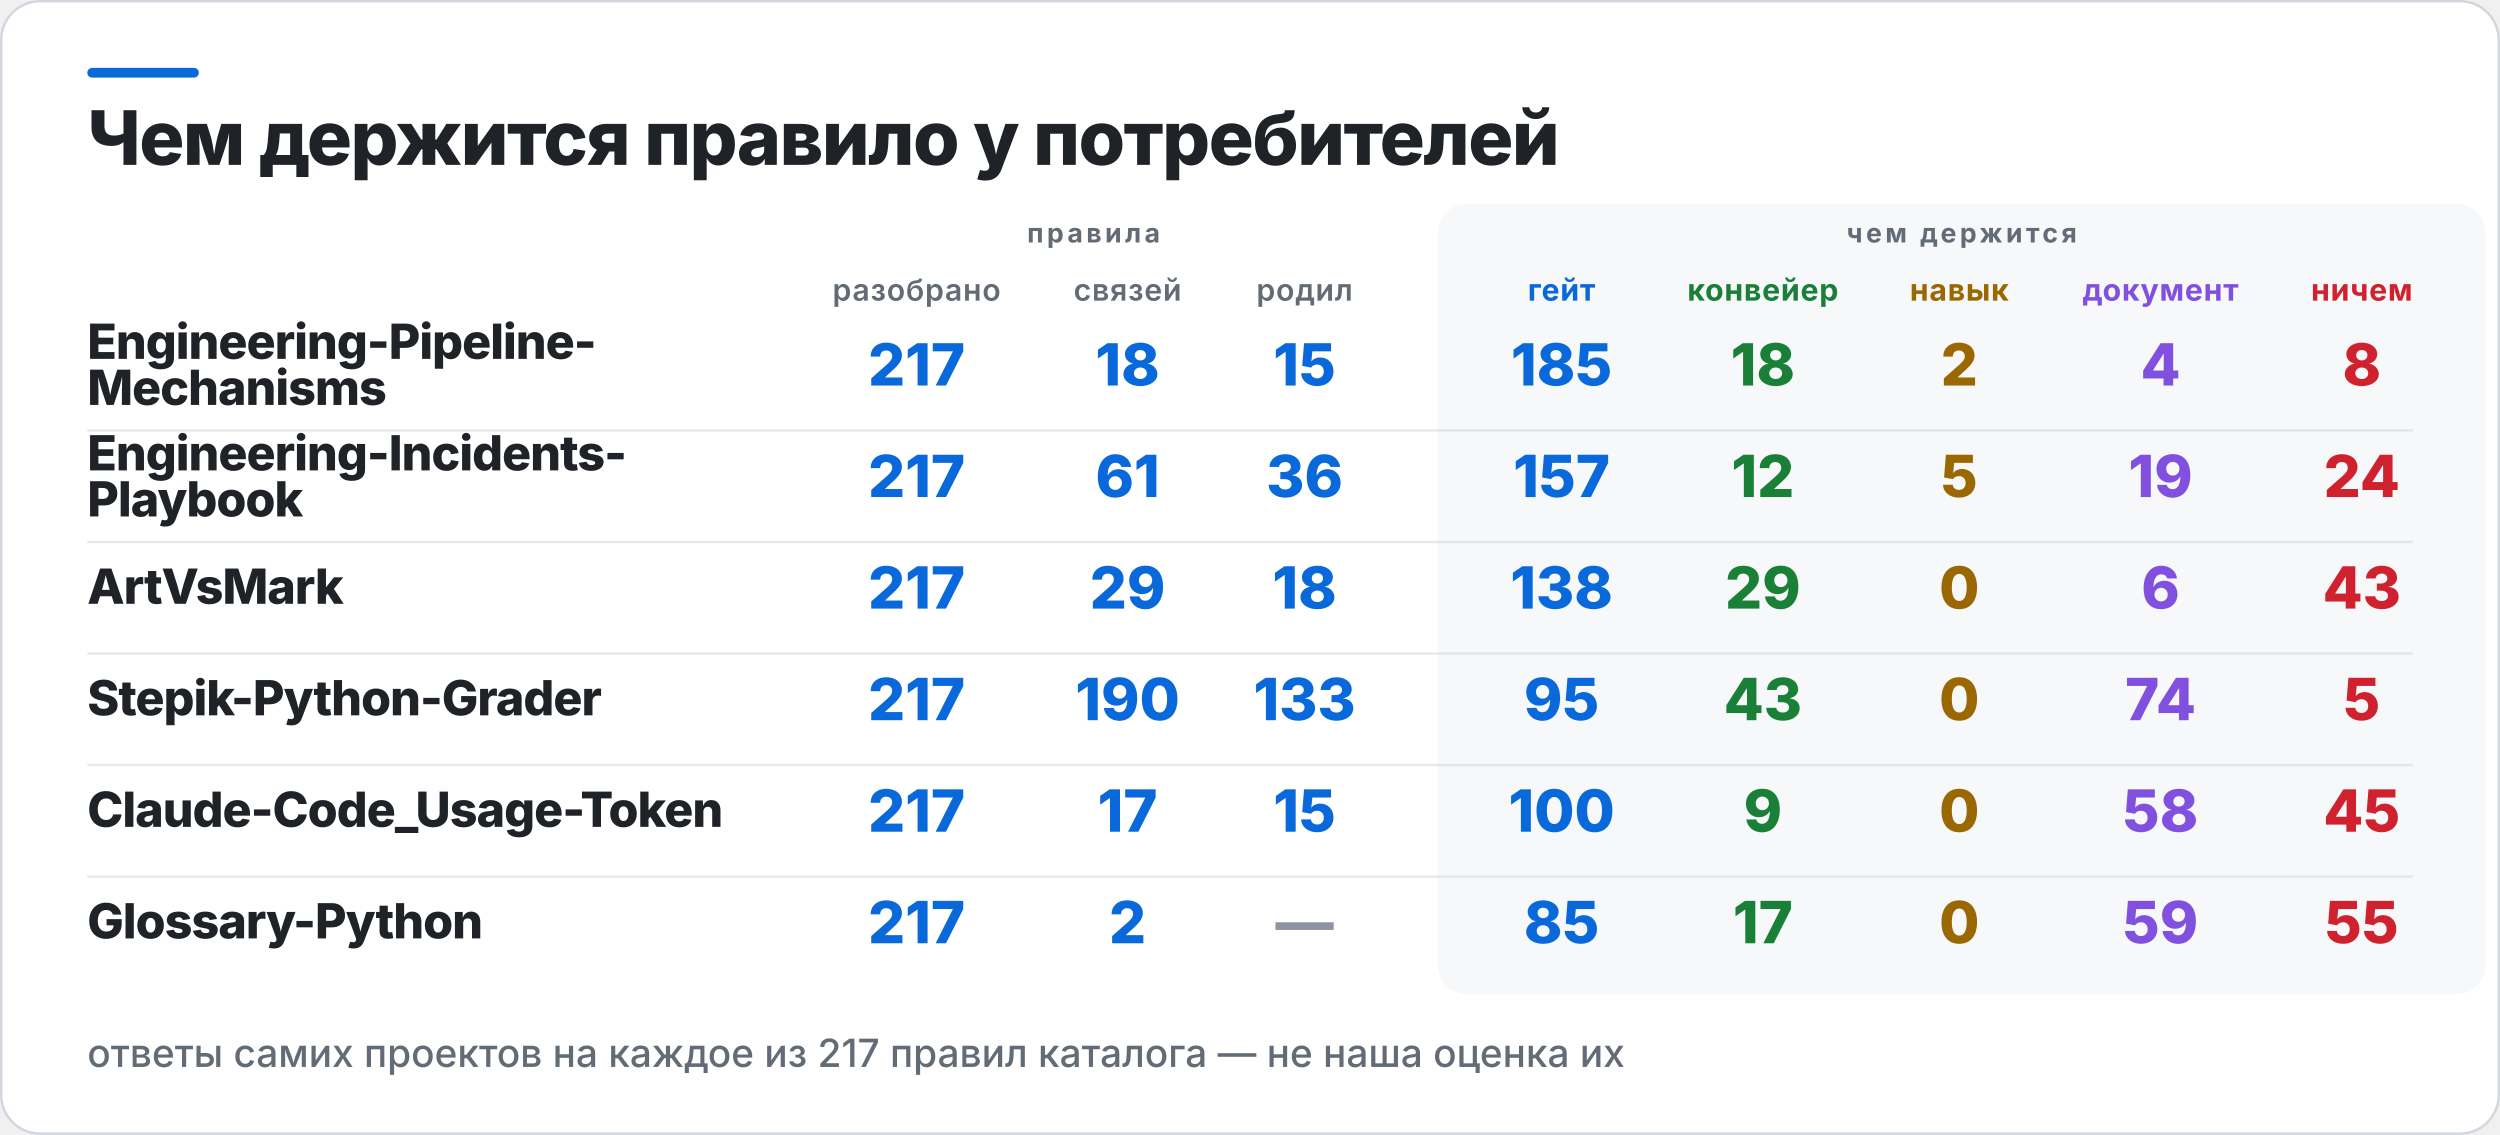
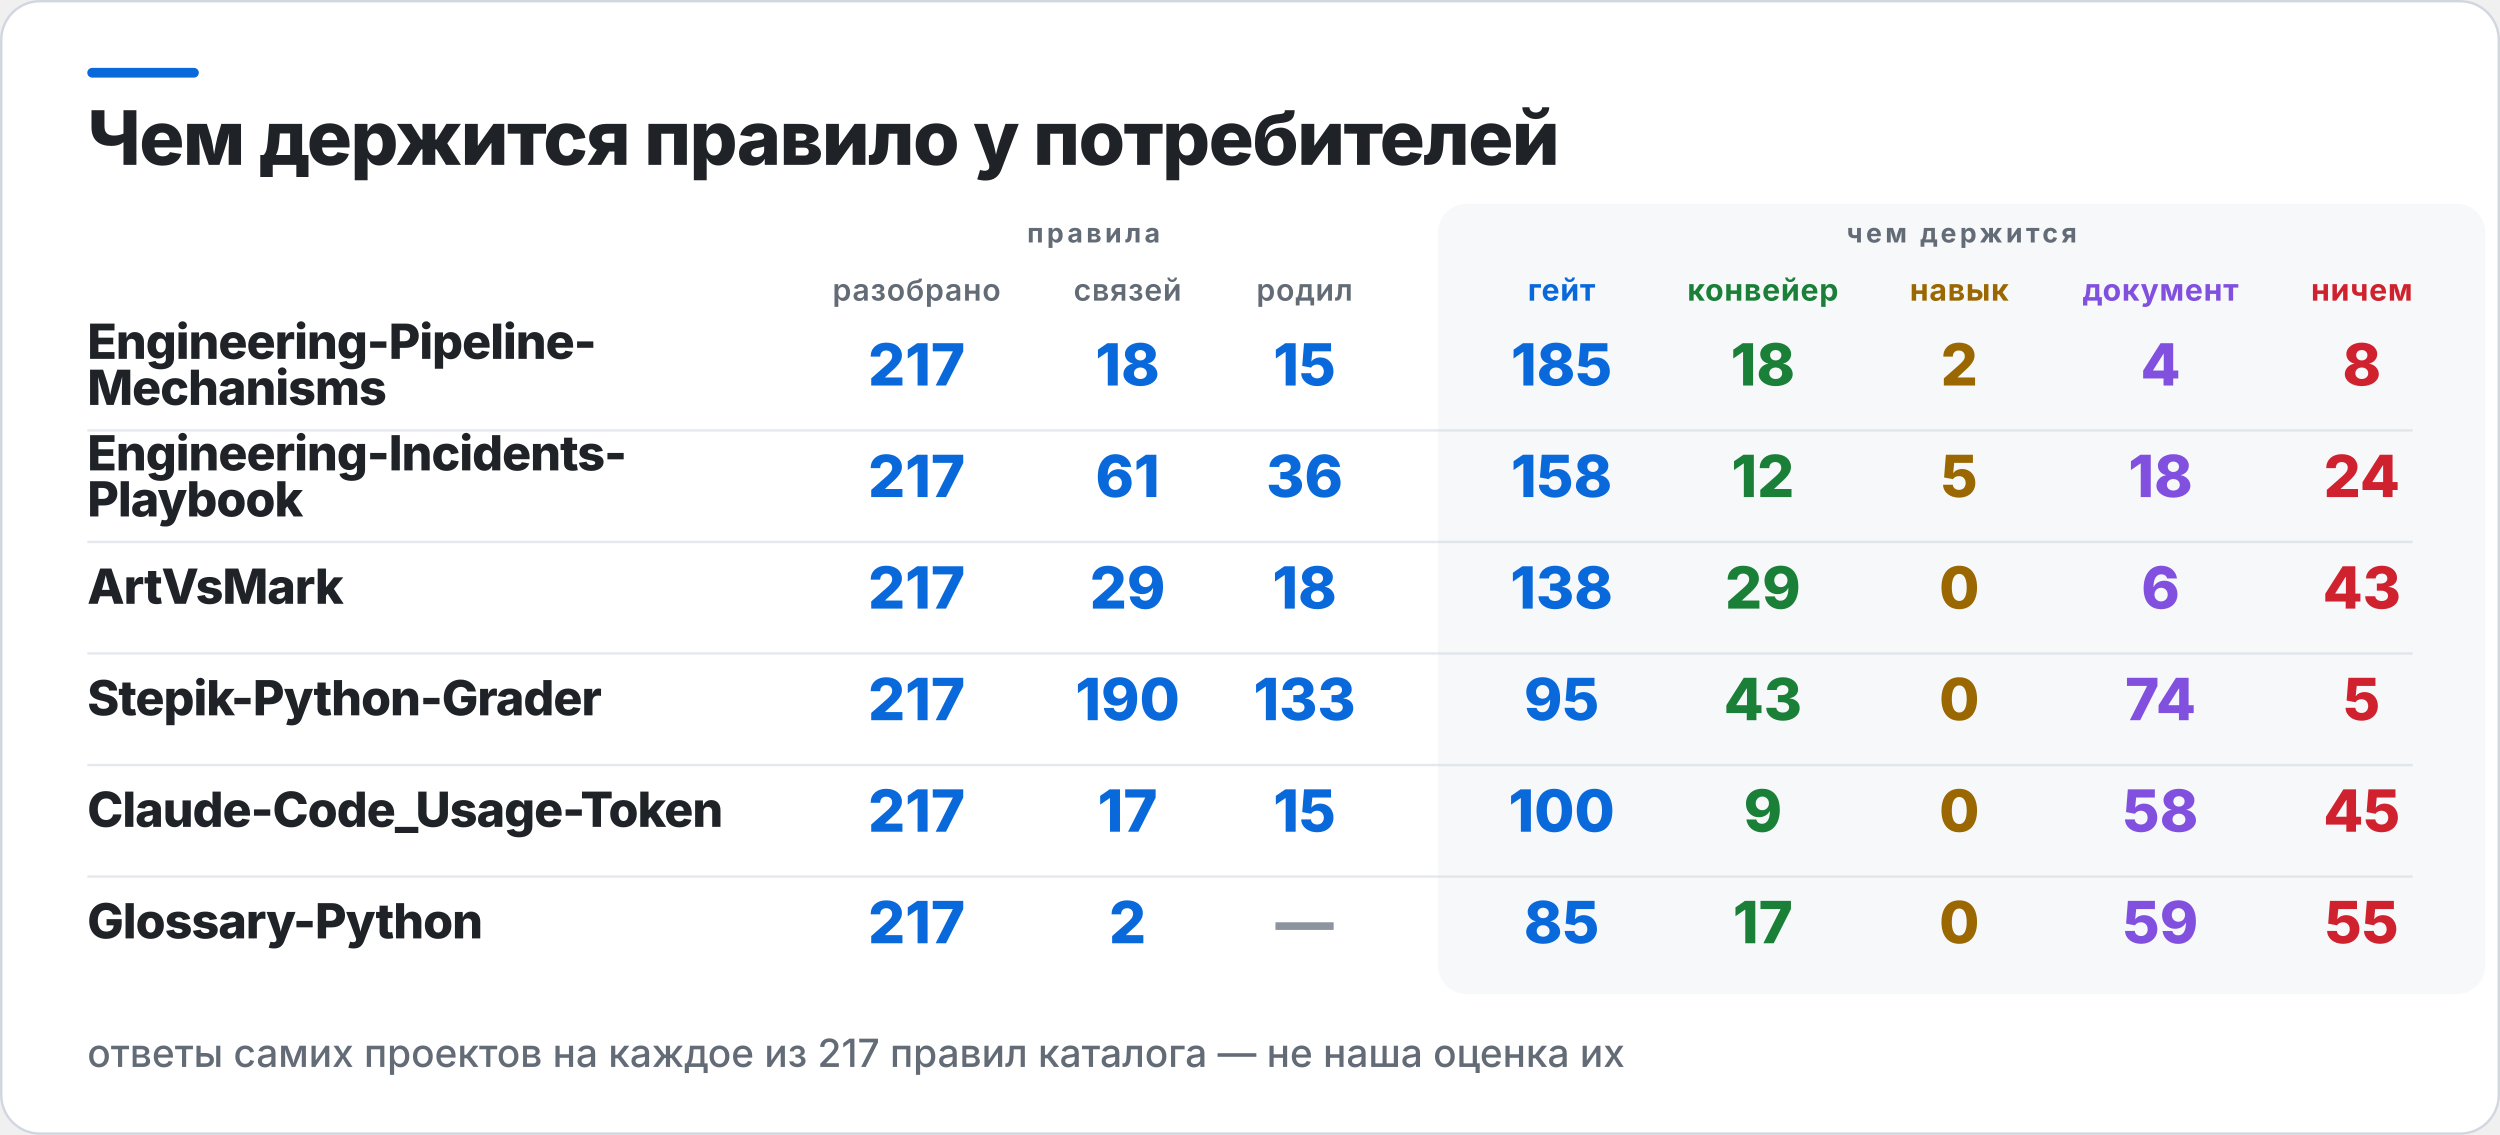
<svg xmlns="http://www.w3.org/2000/svg" width="1031" height="468" viewBox="0 0 1031 468" role="img" aria-label="Чем держится правило у потребителей">
  <rect x="0.5" y="0.5" width="1030" height="467" rx="16" fill="#FFFFFF" stroke="#D0D7DE" />
  <rect x="36" y="28" width="46" height="4" rx="2" fill="#0969DA" />
  <rect x="593" y="84" width="432" height="326" rx="12" fill="#F6F8FA" />
  <text x="36" y="68" fill="#1F2328" font-family="Inter,Segoe UI,Helvetica,Arial,sans-serif" font-size="31" font-weight="800" letter-spacing="-0.6">Чем держится правило у потребителей</text>
  <text x="451" y="100" fill="#636C76" font-family="Inter,Segoe UI,Helvetica,Arial,sans-serif" font-size="11" font-weight="700" letter-spacing="1.4" text-anchor="middle">правила</text>
  <text x="809" y="100" fill="#636C76" font-family="Inter,Segoe UI,Helvetica,Arial,sans-serif" font-size="11" font-weight="700" letter-spacing="1.4" text-anchor="middle">чем держится</text>
  <text x="378" y="124" fill="#636C76" font-family="Inter,Segoe UI,Helvetica,Arial,sans-serif" font-size="12.5" font-weight="600" letter-spacing="0.3" text-anchor="middle">разобрано</text>
  <text x="465" y="124" fill="#636C76" font-family="Inter,Segoe UI,Helvetica,Arial,sans-serif" font-size="12.5" font-weight="600" letter-spacing="0.3" text-anchor="middle">связей</text>
  <text x="538" y="124" fill="#636C76" font-family="Inter,Segoe UI,Helvetica,Arial,sans-serif" font-size="12.5" font-weight="600" letter-spacing="0.3" text-anchor="middle">родил</text>
  <text x="644" y="124" fill="#0969DA" font-family="Inter,Segoe UI,Helvetica,Arial,sans-serif" font-size="12.5" font-weight="700" letter-spacing="0.3" text-anchor="middle">гейт</text>
  <text x="727" y="124" fill="#1A7F37" font-family="Inter,Segoe UI,Helvetica,Arial,sans-serif" font-size="12.5" font-weight="700" letter-spacing="0.3" text-anchor="middle">конвейер</text>
  <text x="808" y="124" fill="#9A6700" font-family="Inter,Segoe UI,Helvetica,Arial,sans-serif" font-size="12.5" font-weight="700" letter-spacing="0.3" text-anchor="middle">навык</text>
  <text x="891" y="124" fill="#8250DF" font-family="Inter,Segoe UI,Helvetica,Arial,sans-serif" font-size="12.5" font-weight="700" letter-spacing="0.3" text-anchor="middle">документ</text>
  <text x="974" y="124" fill="#CF222E" font-family="Inter,Segoe UI,Helvetica,Arial,sans-serif" font-size="12.5" font-weight="700" letter-spacing="0.3" text-anchor="middle">ничем</text>
  <text x="36" y="148" fill="#1F2328" font-family="Inter,Segoe UI,Helvetica,Arial,sans-serif" font-size="20" font-weight="800" letter-spacing="-0.4">Engineering-Pipeline-</text>
  <text x="36" y="167" fill="#1F2328" font-family="Inter,Segoe UI,Helvetica,Arial,sans-serif" font-size="20" font-weight="800" letter-spacing="-0.4">Mechanisms</text>
  <text x="378" y="159" fill="#0969DA" font-family="Inter,Segoe UI,Helvetica,Arial,sans-serif" font-size="24" font-weight="800" text-anchor="middle">217</text>
  <text x="465" y="159" fill="#0969DA" font-family="Inter,Segoe UI,Helvetica,Arial,sans-serif" font-size="24" font-weight="800" text-anchor="middle">18</text>
  <text x="538" y="159" fill="#0969DA" font-family="Inter,Segoe UI,Helvetica,Arial,sans-serif" font-size="24" font-weight="800" text-anchor="middle">15</text>
  <text x="644" y="159" fill="#0969DA" font-family="Inter,Segoe UI,Helvetica,Arial,sans-serif" font-size="24" font-weight="800" text-anchor="middle">185</text>
  <text x="727" y="159" fill="#1A7F37" font-family="Inter,Segoe UI,Helvetica,Arial,sans-serif" font-size="24" font-weight="800" text-anchor="middle">18</text>
  <text x="808" y="159" fill="#9A6700" font-family="Inter,Segoe UI,Helvetica,Arial,sans-serif" font-size="24" font-weight="800" text-anchor="middle">2</text>
  <text x="891" y="159" fill="#8250DF" font-family="Inter,Segoe UI,Helvetica,Arial,sans-serif" font-size="24" font-weight="800" text-anchor="middle">4</text>
  <text x="974" y="159" fill="#CF222E" font-family="Inter,Segoe UI,Helvetica,Arial,sans-serif" font-size="24" font-weight="800" text-anchor="middle">8</text>
  <rect x="36" y="177" width="959" height="1" fill="#D0D7DE" opacity="0.55" />
  <text x="36" y="194" fill="#1F2328" font-family="Inter,Segoe UI,Helvetica,Arial,sans-serif" font-size="20" font-weight="800" letter-spacing="-0.4">Engineering-Incidents-</text>
  <text x="36" y="213" fill="#1F2328" font-family="Inter,Segoe UI,Helvetica,Arial,sans-serif" font-size="20" font-weight="800" letter-spacing="-0.4">Playbook</text>
  <text x="378" y="205" fill="#0969DA" font-family="Inter,Segoe UI,Helvetica,Arial,sans-serif" font-size="24" font-weight="800" text-anchor="middle">217</text>
  <text x="465" y="205" fill="#0969DA" font-family="Inter,Segoe UI,Helvetica,Arial,sans-serif" font-size="24" font-weight="800" text-anchor="middle">61</text>
  <text x="538" y="205" fill="#0969DA" font-family="Inter,Segoe UI,Helvetica,Arial,sans-serif" font-size="24" font-weight="800" text-anchor="middle">36</text>
-   <text x="644" y="205" fill="#0969DA" font-family="Inter,Segoe UI,Helvetica,Arial,sans-serif" font-size="24" font-weight="800" text-anchor="middle">157</text>
+   <text x="644" y="205" fill="#0969DA" font-family="Inter,Segoe UI,Helvetica,Arial,sans-serif" font-size="24" font-weight="800" text-anchor="middle">158</text>
  <text x="727" y="205" fill="#1A7F37" font-family="Inter,Segoe UI,Helvetica,Arial,sans-serif" font-size="24" font-weight="800" text-anchor="middle">12</text>
  <text x="808" y="205" fill="#9A6700" font-family="Inter,Segoe UI,Helvetica,Arial,sans-serif" font-size="24" font-weight="800" text-anchor="middle">5</text>
-   <text x="891" y="205" fill="#8250DF" font-family="Inter,Segoe UI,Helvetica,Arial,sans-serif" font-size="24" font-weight="800" text-anchor="middle">19</text>
+   <text x="891" y="205" fill="#8250DF" font-family="Inter,Segoe UI,Helvetica,Arial,sans-serif" font-size="24" font-weight="800" text-anchor="middle">18</text>
  <text x="974" y="205" fill="#CF222E" font-family="Inter,Segoe UI,Helvetica,Arial,sans-serif" font-size="24" font-weight="800" text-anchor="middle">24</text>
  <rect x="36" y="223" width="959" height="1" fill="#D0D7DE" opacity="0.55" />
  <text x="36" y="249" fill="#1F2328" font-family="Inter,Segoe UI,Helvetica,Arial,sans-serif" font-size="20" font-weight="800" letter-spacing="-0.4">ArtVsMark</text>
  <text x="378" y="251" fill="#0969DA" font-family="Inter,Segoe UI,Helvetica,Arial,sans-serif" font-size="24" font-weight="800" text-anchor="middle">217</text>
  <text x="465" y="251" fill="#0969DA" font-family="Inter,Segoe UI,Helvetica,Arial,sans-serif" font-size="24" font-weight="800" text-anchor="middle">29</text>
  <text x="538" y="251" fill="#0969DA" font-family="Inter,Segoe UI,Helvetica,Arial,sans-serif" font-size="24" font-weight="800" text-anchor="middle">18</text>
  <text x="644" y="251" fill="#0969DA" font-family="Inter,Segoe UI,Helvetica,Arial,sans-serif" font-size="24" font-weight="800" text-anchor="middle">138</text>
  <text x="727" y="251" fill="#1A7F37" font-family="Inter,Segoe UI,Helvetica,Arial,sans-serif" font-size="24" font-weight="800" text-anchor="middle">29</text>
  <text x="808" y="251" fill="#9A6700" font-family="Inter,Segoe UI,Helvetica,Arial,sans-serif" font-size="24" font-weight="800" text-anchor="middle">0</text>
  <text x="891" y="251" fill="#8250DF" font-family="Inter,Segoe UI,Helvetica,Arial,sans-serif" font-size="24" font-weight="800" text-anchor="middle">6</text>
  <text x="974" y="251" fill="#CF222E" font-family="Inter,Segoe UI,Helvetica,Arial,sans-serif" font-size="24" font-weight="800" text-anchor="middle">43</text>
  <rect x="36" y="269" width="959" height="1" fill="#D0D7DE" opacity="0.55" />
  <text x="36" y="295" fill="#1F2328" font-family="Inter,Segoe UI,Helvetica,Arial,sans-serif" font-size="20" font-weight="800" letter-spacing="-0.4">Stepik-Python-Grader</text>
  <text x="378" y="297" fill="#0969DA" font-family="Inter,Segoe UI,Helvetica,Arial,sans-serif" font-size="24" font-weight="800" text-anchor="middle">217</text>
  <text x="465" y="297" fill="#0969DA" font-family="Inter,Segoe UI,Helvetica,Arial,sans-serif" font-size="24" font-weight="800" text-anchor="middle">190</text>
  <text x="538" y="297" fill="#0969DA" font-family="Inter,Segoe UI,Helvetica,Arial,sans-serif" font-size="24" font-weight="800" text-anchor="middle">133</text>
  <text x="644" y="297" fill="#0969DA" font-family="Inter,Segoe UI,Helvetica,Arial,sans-serif" font-size="24" font-weight="800" text-anchor="middle">95</text>
  <text x="727" y="297" fill="#1A7F37" font-family="Inter,Segoe UI,Helvetica,Arial,sans-serif" font-size="24" font-weight="800" text-anchor="middle">43</text>
  <text x="808" y="297" fill="#9A6700" font-family="Inter,Segoe UI,Helvetica,Arial,sans-serif" font-size="24" font-weight="800" text-anchor="middle">0</text>
  <text x="891" y="297" fill="#8250DF" font-family="Inter,Segoe UI,Helvetica,Arial,sans-serif" font-size="24" font-weight="800" text-anchor="middle">74</text>
  <text x="974" y="297" fill="#CF222E" font-family="Inter,Segoe UI,Helvetica,Arial,sans-serif" font-size="24" font-weight="800" text-anchor="middle">5</text>
  <rect x="36" y="315" width="959" height="1" fill="#D0D7DE" opacity="0.55" />
  <text x="36" y="341" fill="#1F2328" font-family="Inter,Segoe UI,Helvetica,Arial,sans-serif" font-size="20" font-weight="800" letter-spacing="-0.4">Claude-Code_Usage-Token</text>
  <text x="378" y="343" fill="#0969DA" font-family="Inter,Segoe UI,Helvetica,Arial,sans-serif" font-size="24" font-weight="800" text-anchor="middle">217</text>
  <text x="465" y="343" fill="#0969DA" font-family="Inter,Segoe UI,Helvetica,Arial,sans-serif" font-size="24" font-weight="800" text-anchor="middle">17</text>
  <text x="538" y="343" fill="#0969DA" font-family="Inter,Segoe UI,Helvetica,Arial,sans-serif" font-size="24" font-weight="800" text-anchor="middle">15</text>
  <text x="644" y="343" fill="#0969DA" font-family="Inter,Segoe UI,Helvetica,Arial,sans-serif" font-size="24" font-weight="800" text-anchor="middle">100</text>
  <text x="727" y="343" fill="#1A7F37" font-family="Inter,Segoe UI,Helvetica,Arial,sans-serif" font-size="24" font-weight="800" text-anchor="middle">9</text>
  <text x="808" y="343" fill="#9A6700" font-family="Inter,Segoe UI,Helvetica,Arial,sans-serif" font-size="24" font-weight="800" text-anchor="middle">0</text>
  <text x="891" y="343" fill="#8250DF" font-family="Inter,Segoe UI,Helvetica,Arial,sans-serif" font-size="24" font-weight="800" text-anchor="middle">58</text>
  <text x="974" y="343" fill="#CF222E" font-family="Inter,Segoe UI,Helvetica,Arial,sans-serif" font-size="24" font-weight="800" text-anchor="middle">45</text>
  <rect x="36" y="361" width="959" height="1" fill="#D0D7DE" opacity="0.55" />
  <text x="36" y="387" fill="#1F2328" font-family="Inter,Segoe UI,Helvetica,Arial,sans-serif" font-size="20" font-weight="800" letter-spacing="-0.4">Glossary-Python</text>
  <text x="378" y="389" fill="#0969DA" font-family="Inter,Segoe UI,Helvetica,Arial,sans-serif" font-size="24" font-weight="800" text-anchor="middle">217</text>
  <text x="465" y="389" fill="#0969DA" font-family="Inter,Segoe UI,Helvetica,Arial,sans-serif" font-size="24" font-weight="800" text-anchor="middle">2</text>
  <text x="538" y="389" fill="#8C959F" font-family="Inter,Segoe UI,Helvetica,Arial,sans-serif" font-size="24" font-weight="800" text-anchor="middle">—</text>
  <text x="644" y="389" fill="#0969DA" font-family="Inter,Segoe UI,Helvetica,Arial,sans-serif" font-size="24" font-weight="800" text-anchor="middle">85</text>
  <text x="727" y="389" fill="#1A7F37" font-family="Inter,Segoe UI,Helvetica,Arial,sans-serif" font-size="24" font-weight="800" text-anchor="middle">17</text>
  <text x="808" y="389" fill="#9A6700" font-family="Inter,Segoe UI,Helvetica,Arial,sans-serif" font-size="24" font-weight="800" text-anchor="middle">0</text>
  <text x="891" y="389" fill="#8250DF" font-family="Inter,Segoe UI,Helvetica,Arial,sans-serif" font-size="24" font-weight="800" text-anchor="middle">59</text>
  <text x="974" y="389" fill="#CF222E" font-family="Inter,Segoe UI,Helvetica,Arial,sans-serif" font-size="24" font-weight="800" text-anchor="middle">55</text>
  <text x="36" y="440" fill="#636C76" font-family="Inter,Segoe UI,Helvetica,Arial,sans-serif" font-size="16" font-weight="500">ответы самих проектов на каждое из 217 правил каталога — не наша оценка их</text>
</svg>
